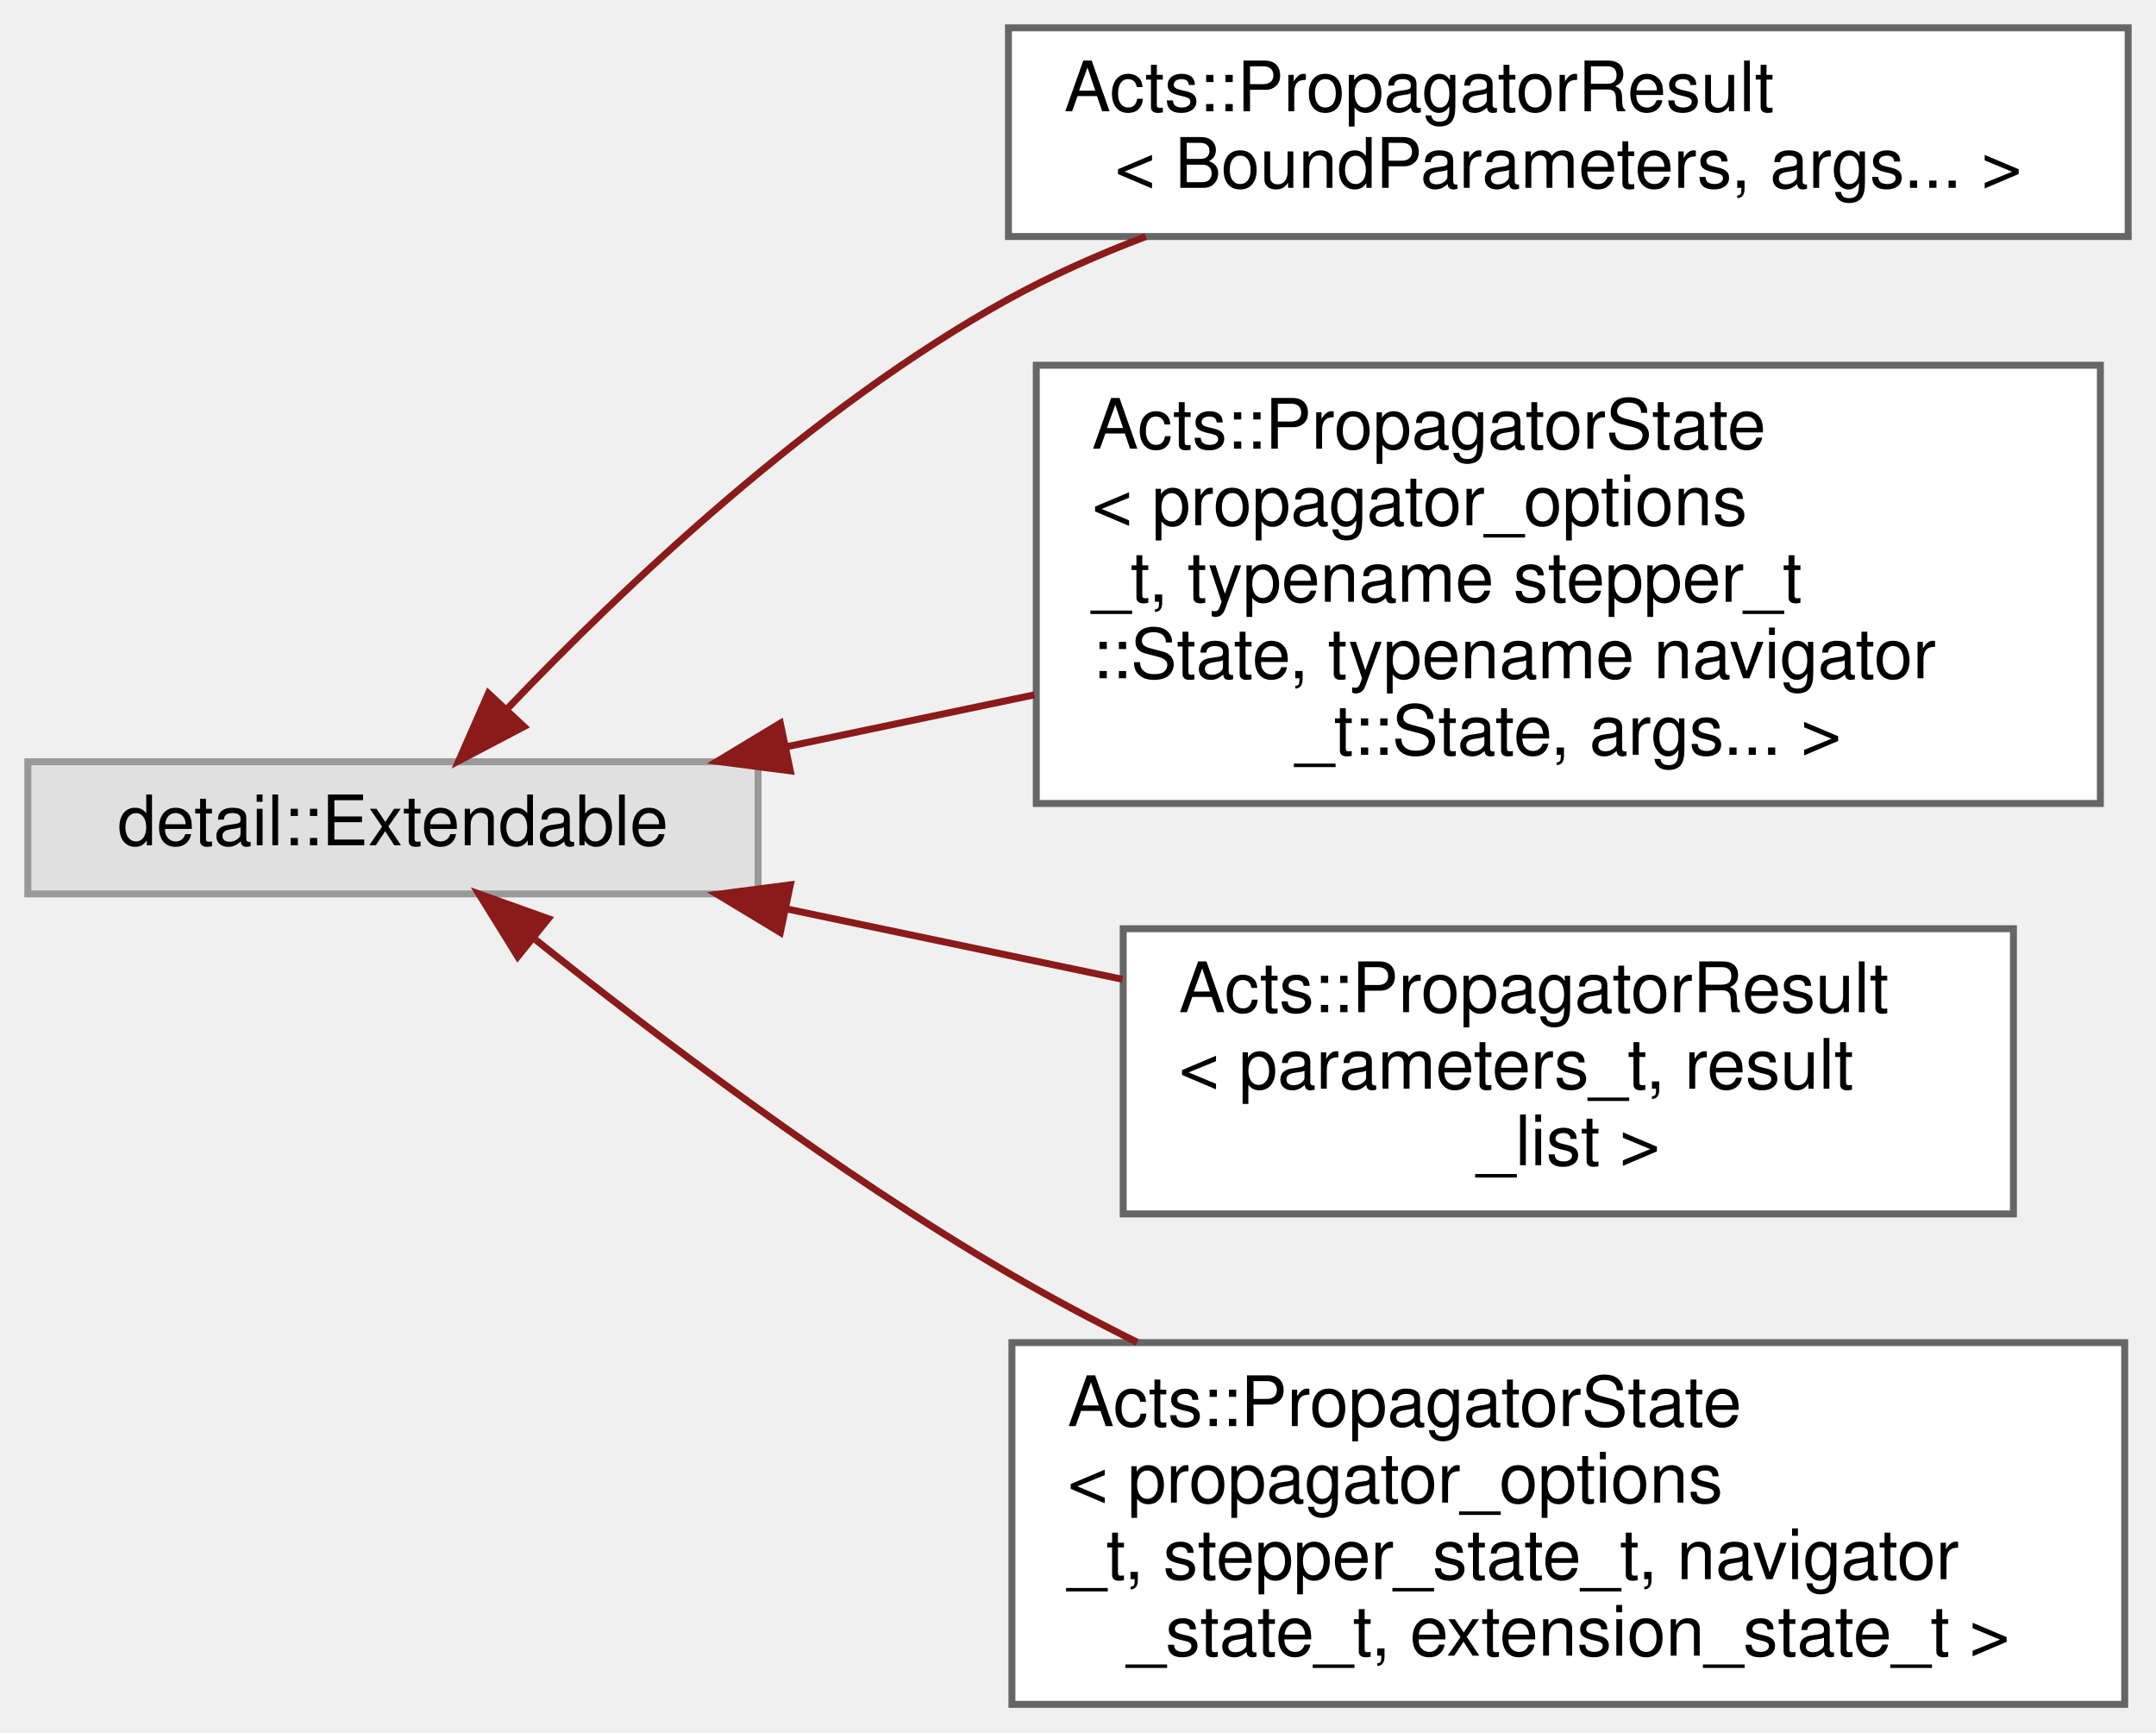
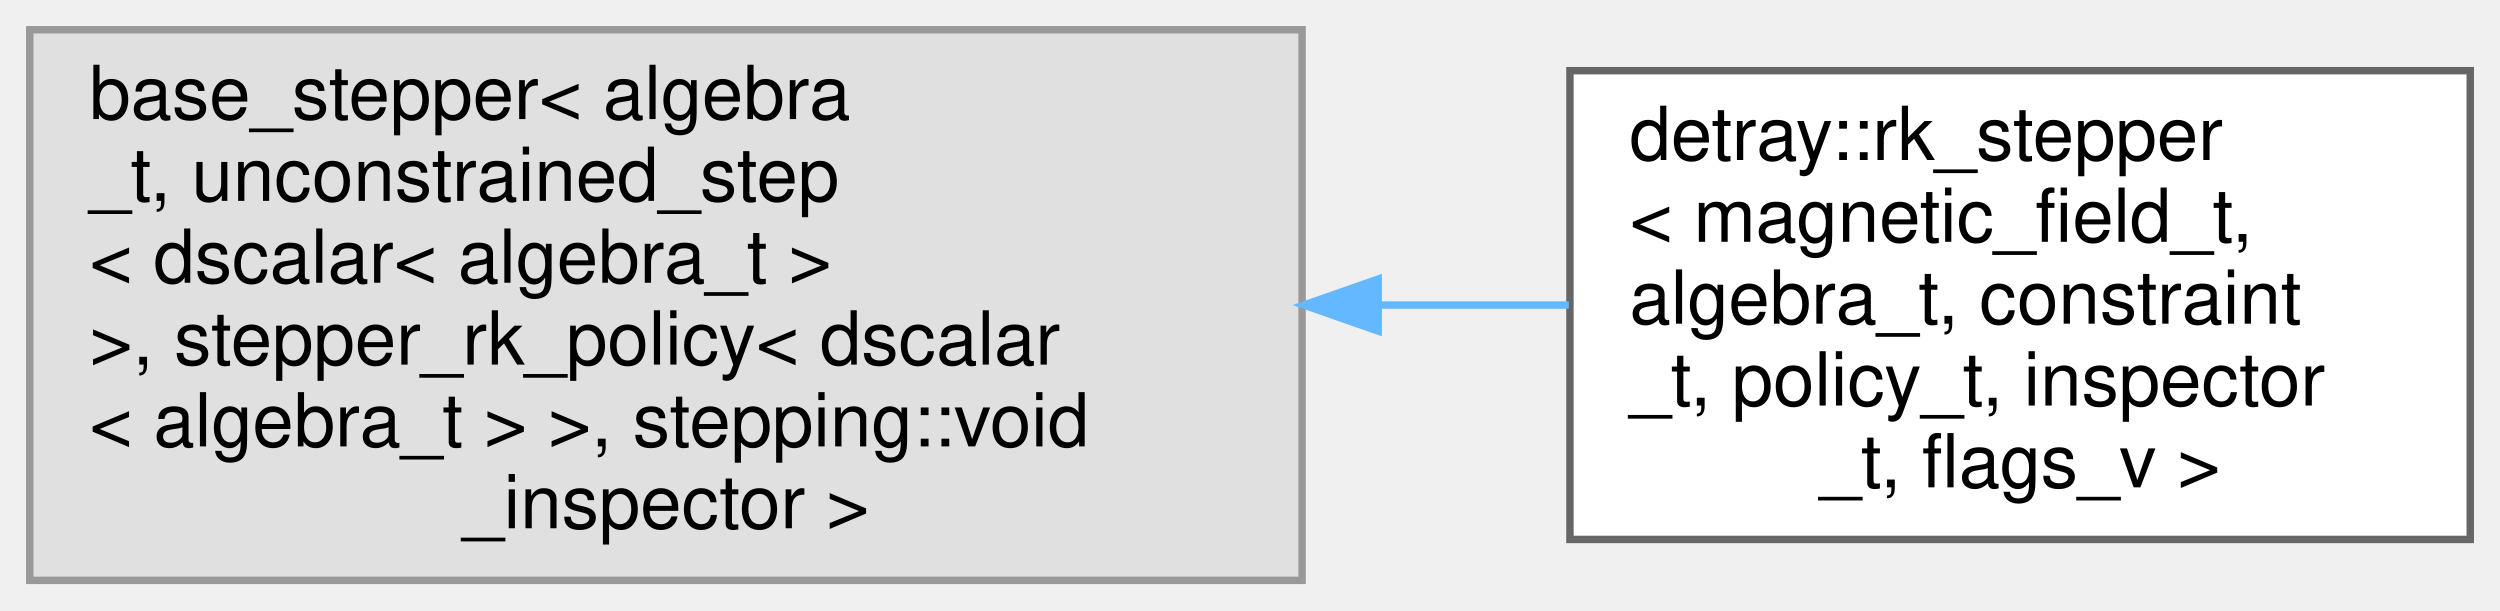
- <svg xmlns="http://www.w3.org/2000/svg" xmlns:xlink="http://www.w3.org/1999/xlink" width="310pt" height="249pt" viewBox="0.00 0.00 310.00 249.00">
-   <g id="graph0" class="graph" transform="scale(1 1) rotate(0) translate(4 245)">
+ <svg xmlns="http://www.w3.org/2000/svg" xmlns:xlink="http://www.w3.org/1999/xlink" width="336pt" height="82pt" viewBox="0.00 0.00 336.00 82.00">
+   <g id="graph0" class="graph" transform="scale(1 1) rotate(0) translate(4 78)">
    <g id="Node000000" class="node">
      <g id="a_Node000000">
        <a xlink:title=" ">
-           <polygon fill="#e0e0e0" stroke="#999999" points="105,-135.5 0,-135.5 0,-116.5 105,-116.5 105,-135.5" />
-           <text text-anchor="middle" x="52.5" y="-123.5" font-family="Helvetica,sans-Serif" font-size="10.00">detail::Extendable</text>
+           <polygon fill="#e0e0e0" stroke="#999999" points="171,-74 0,-74 0,0 171,0 171,-74" />
+           <text text-anchor="start" x="8" y="-62" font-family="Helvetica,sans-Serif" font-size="10.00">base_stepper&lt; algebra</text>
+           <text text-anchor="start" x="8" y="-51" font-family="Helvetica,sans-Serif" font-size="10.00">_t, unconstrained_step</text>
+           <text text-anchor="start" x="8" y="-40" font-family="Helvetica,sans-Serif" font-size="10.00">&lt; dscalar&lt; algebra_t &gt;</text>
+           <text text-anchor="start" x="8" y="-29" font-family="Helvetica,sans-Serif" font-size="10.00"> &gt;, stepper_rk_policy&lt; dscalar</text>
+           <text text-anchor="start" x="8" y="-18" font-family="Helvetica,sans-Serif" font-size="10.00">&lt; algebra_t &gt; &gt;, stepping::void</text>
+           <text text-anchor="middle" x="85.5" y="-7" font-family="Helvetica,sans-Serif" font-size="10.00">_inspector &gt;</text>
        </a>
      </g>
    </g>
    <g id="Node000001" class="node">
      <g id="a_Node000001">
-         <a xlink:href="struct_acts_1_1_propagator_result.html" target="_top" xlink:title=" ">
-           <polygon fill="white" stroke="#666666" points="302,-241 141,-241 141,-211 302,-211 302,-241" />
-           <text text-anchor="start" x="149" y="-229" font-family="Helvetica,sans-Serif" font-size="10.00">Acts::PropagatorResult</text>
-           <text text-anchor="middle" x="221.5" y="-218" font-family="Helvetica,sans-Serif" font-size="10.00">&lt; BoundParameters, args... &gt;</text>
+         <a xlink:href="classdetray_1_1rk__stepper.html" target="_top" xlink:title="Runge-Kutta-Nystrom 4th order stepper implementation.">
+           <polygon fill="white" stroke="#666666" points="328,-68.5 207,-68.5 207,-5.5 328,-5.5 328,-68.5" />
+           <text text-anchor="start" x="215" y="-56.5" font-family="Helvetica,sans-Serif" font-size="10.00">detray::rk_stepper</text>
+           <text text-anchor="start" x="215" y="-45.5" font-family="Helvetica,sans-Serif" font-size="10.00">&lt; magnetic_field_t,</text>
+           <text text-anchor="start" x="215" y="-34.5" font-family="Helvetica,sans-Serif" font-size="10.00"> algebra_t, constraint</text>
+           <text text-anchor="start" x="215" y="-23.5" font-family="Helvetica,sans-Serif" font-size="10.00">_t, policy_t, inspector</text>
+           <text text-anchor="middle" x="267.5" y="-12.5" font-family="Helvetica,sans-Serif" font-size="10.00">_t, flags_v &gt;</text>
        </a>
      </g>
    </g>
-     <g id="edge292_Node000000_Node000001" class="edge">
-       <g id="a_edge292_Node000000_Node000001">
+     <g id="edge290_Node000000_Node000001" class="edge">
+       <g id="a_edge290_Node000000_Node000001">
        <a xlink:title=" ">
-           <path fill="none" stroke="#8b1a1a" d="M69.08,-143.26C85.44,-160.42 112.69,-186.38 141,-202 147.19,-205.41 153.92,-208.4 160.76,-211" />
-           <polygon fill="#8b1a1a" stroke="#8b1a1a" points="71.34,-140.55 61.96,-135.63 66.22,-145.33 71.34,-140.55" />
-         </a>
-       </g>
-     </g>
-     <g id="Node000002" class="node">
-       <g id="a_Node000002">
-         <a xlink:href="struct_acts_1_1_propagator_state.html" target="_top" xlink:title=" ">
-           <polygon fill="white" stroke="#666666" points="298,-192.5 145,-192.5 145,-129.5 298,-129.5 298,-192.5" />
-           <text text-anchor="start" x="153" y="-180.5" font-family="Helvetica,sans-Serif" font-size="10.00">Acts::PropagatorState</text>
-           <text text-anchor="start" x="153" y="-169.5" font-family="Helvetica,sans-Serif" font-size="10.00">&lt; propagator_options</text>
-           <text text-anchor="start" x="153" y="-158.5" font-family="Helvetica,sans-Serif" font-size="10.00">_t, typename stepper_t</text>
-           <text text-anchor="start" x="153" y="-147.5" font-family="Helvetica,sans-Serif" font-size="10.00">::State, typename navigator</text>
-           <text text-anchor="middle" x="221.5" y="-136.5" font-family="Helvetica,sans-Serif" font-size="10.00">_t::State, args... &gt;</text>
-         </a>
-       </g>
-     </g>
-     <g id="edge293_Node000000_Node000002" class="edge">
-       <g id="a_edge293_Node000000_Node000002">
-         <a xlink:title=" ">
-           <path fill="none" stroke="#8b1a1a" d="M108.97,-137.63C120.43,-140.03 132.69,-142.6 144.73,-145.12" />
-           <polygon fill="#8b1a1a" stroke="#8b1a1a" points="109.64,-134.19 99.13,-135.56 108.2,-141.04 109.64,-134.19" />
-         </a>
-       </g>
-     </g>
-     <g id="Node000003" class="node">
-       <g id="a_Node000003">
-         <a xlink:href="struct_acts_1_1_propagator_result.html" target="_top" xlink:title="Simple class holding result of propagation call.">
-           <polygon fill="white" stroke="#666666" points="285.5,-111.5 157.5,-111.5 157.5,-70.5 285.5,-70.5 285.5,-111.5" />
-           <text text-anchor="start" x="165.5" y="-99.5" font-family="Helvetica,sans-Serif" font-size="10.00">Acts::PropagatorResult</text>
-           <text text-anchor="start" x="165.5" y="-88.5" font-family="Helvetica,sans-Serif" font-size="10.00">&lt; parameters_t, result</text>
-           <text text-anchor="middle" x="221.5" y="-77.5" font-family="Helvetica,sans-Serif" font-size="10.00">_list &gt;</text>
-         </a>
-       </g>
-     </g>
-     <g id="edge294_Node000000_Node000003" class="edge">
-       <g id="a_edge294_Node000000_Node000003">
-         <a xlink:title=" ">
-           <path fill="none" stroke="#8b1a1a" d="M109.08,-114.35C124.57,-111.11 141.51,-107.56 157.39,-104.23" />
-           <polygon fill="#8b1a1a" stroke="#8b1a1a" points="108.2,-110.96 99.13,-116.44 109.64,-117.81 108.2,-110.96" />
-         </a>
-       </g>
-     </g>
-     <g id="Node000004" class="node">
-       <g id="a_Node000004">
-         <a xlink:href="struct_acts_1_1_propagator_state.html" target="_top" xlink:title="private Propagator state for navigation and debugging">
-           <polygon fill="white" stroke="#666666" points="301.5,-52 141.5,-52 141.5,0 301.5,0 301.5,-52" />
-           <text text-anchor="start" x="149.5" y="-40" font-family="Helvetica,sans-Serif" font-size="10.00">Acts::PropagatorState</text>
-           <text text-anchor="start" x="149.5" y="-29" font-family="Helvetica,sans-Serif" font-size="10.00">&lt; propagator_options</text>
-           <text text-anchor="start" x="149.5" y="-18" font-family="Helvetica,sans-Serif" font-size="10.00">_t, stepper_state_t, navigator</text>
-           <text text-anchor="middle" x="221.5" y="-7" font-family="Helvetica,sans-Serif" font-size="10.00">_state_t, extension_state_t &gt;</text>
-         </a>
-       </g>
-     </g>
-     <g id="edge295_Node000000_Node000004" class="edge">
-       <g id="a_edge295_Node000000_Node000004">
-         <a xlink:title=" ">
-           <path fill="none" stroke="#8b1a1a" d="M73,-109.92C90.22,-96.17 116.36,-76.38 141,-62 146.89,-58.56 153.16,-55.22 159.51,-52.05" />
-           <polygon fill="#8b1a1a" stroke="#8b1a1a" points="70.44,-107.49 64.86,-116.5 74.84,-112.94 70.44,-107.49" />
+           <path fill="none" stroke="#63b8ff" d="M181.4,-37C190.05,-37 198.64,-37 206.85,-37" />
+           <polygon fill="#63b8ff" stroke="#63b8ff" points="181.23,-33.5 171.23,-37 181.23,-40.5 181.23,-33.5" />
        </a>
      </g>
    </g>
  </g>
</svg>
